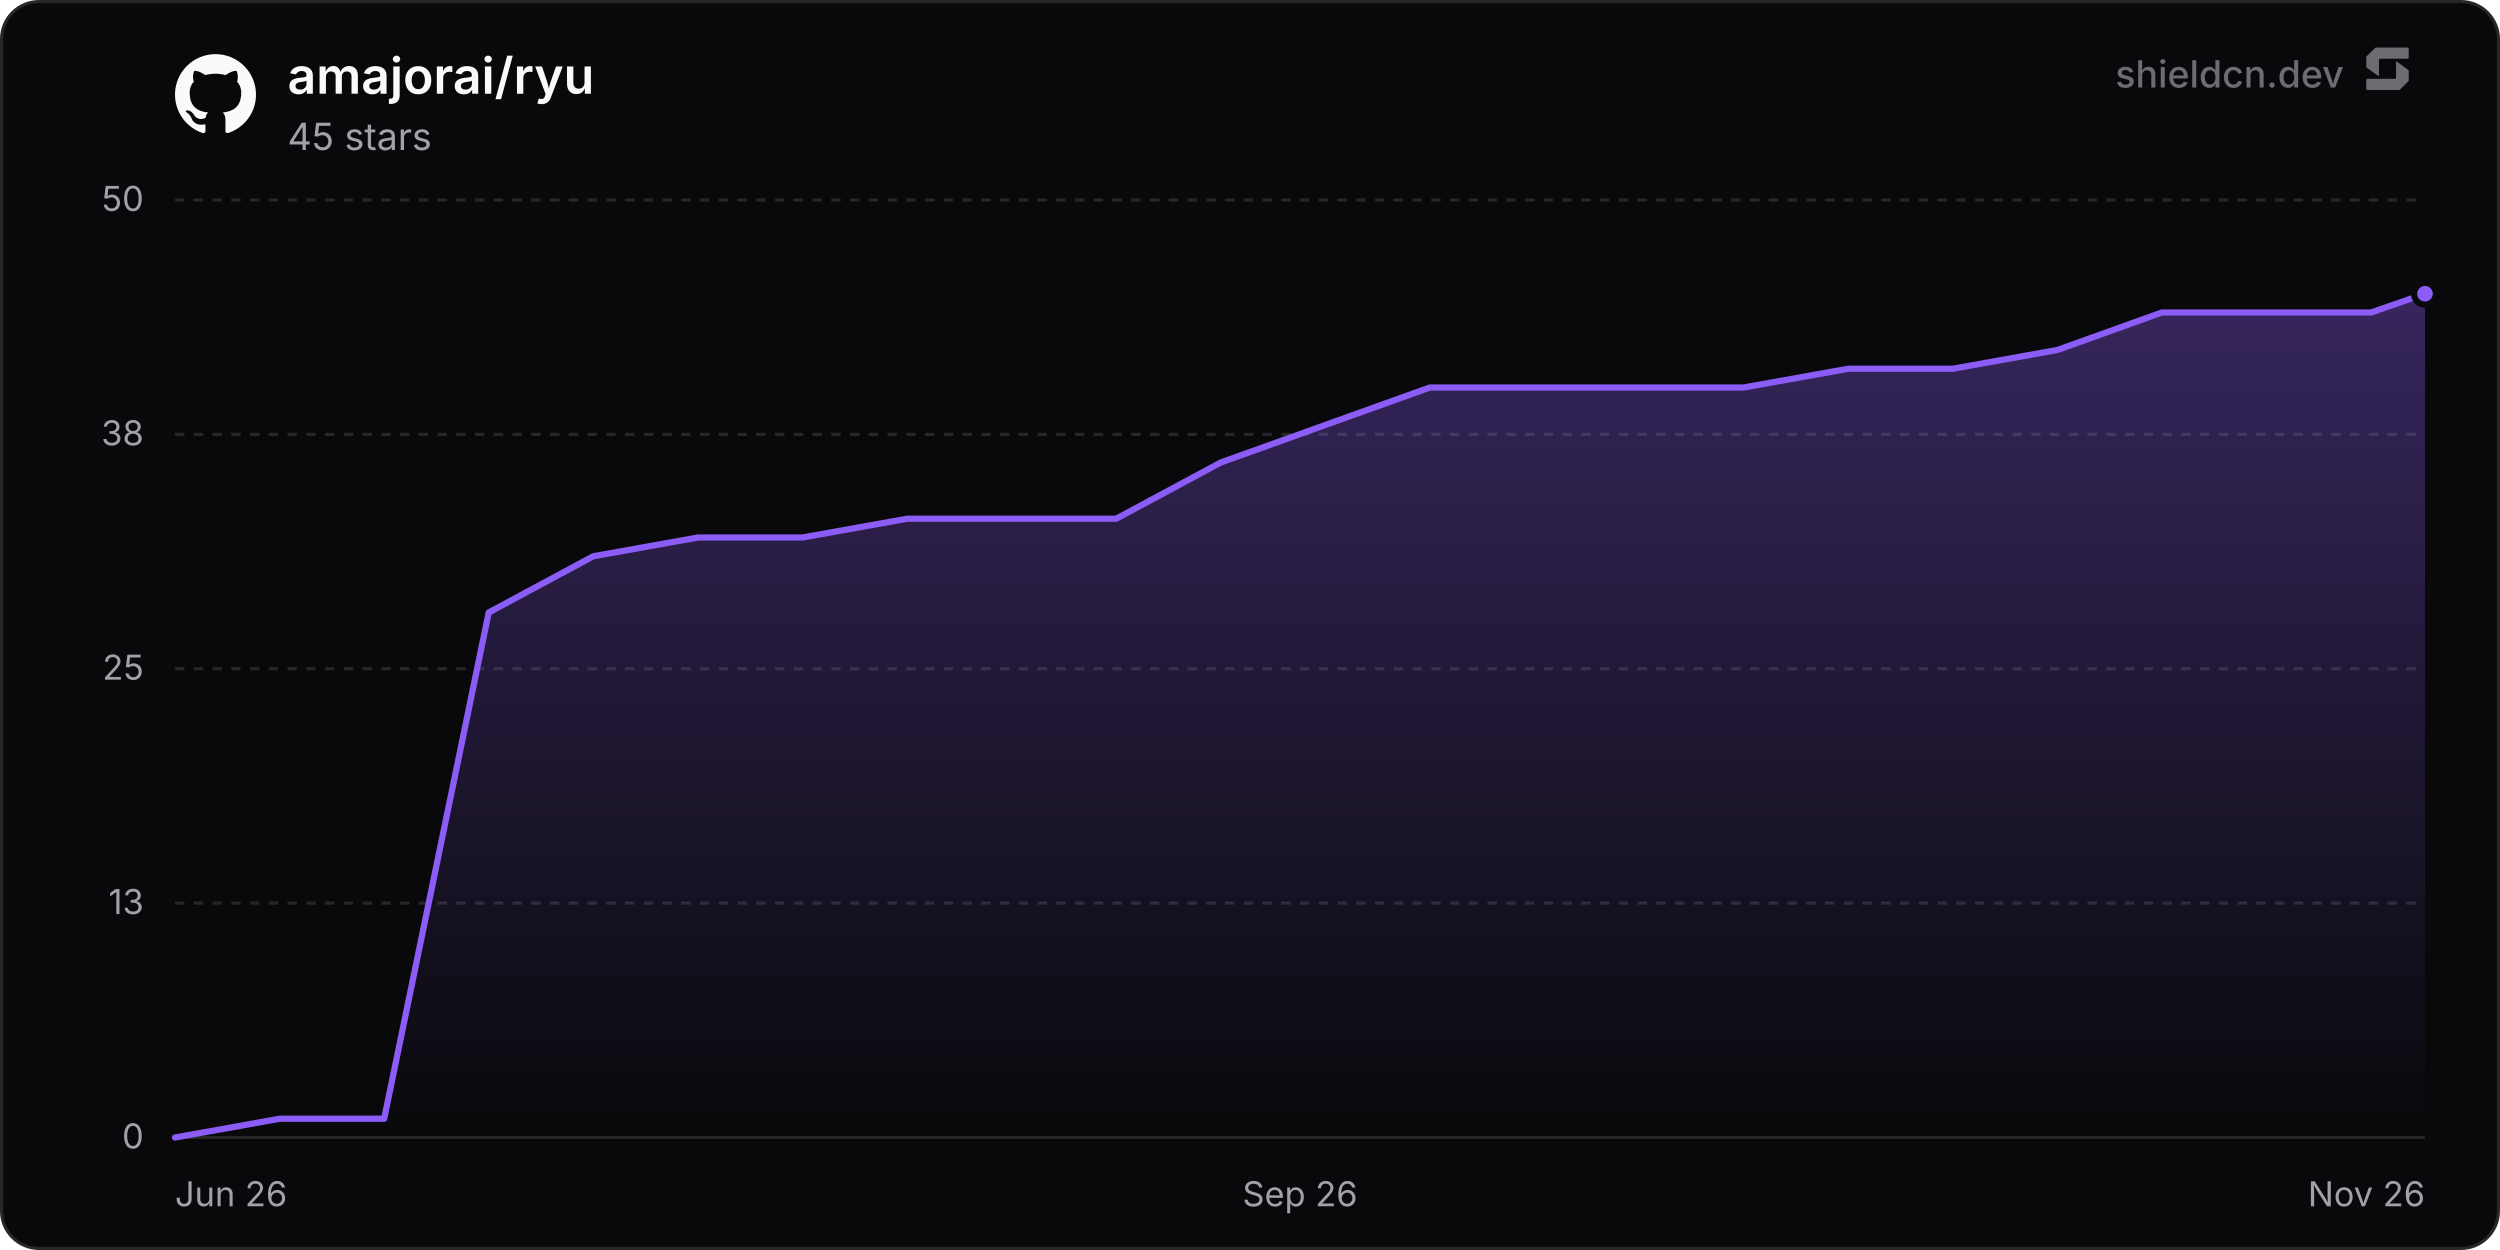
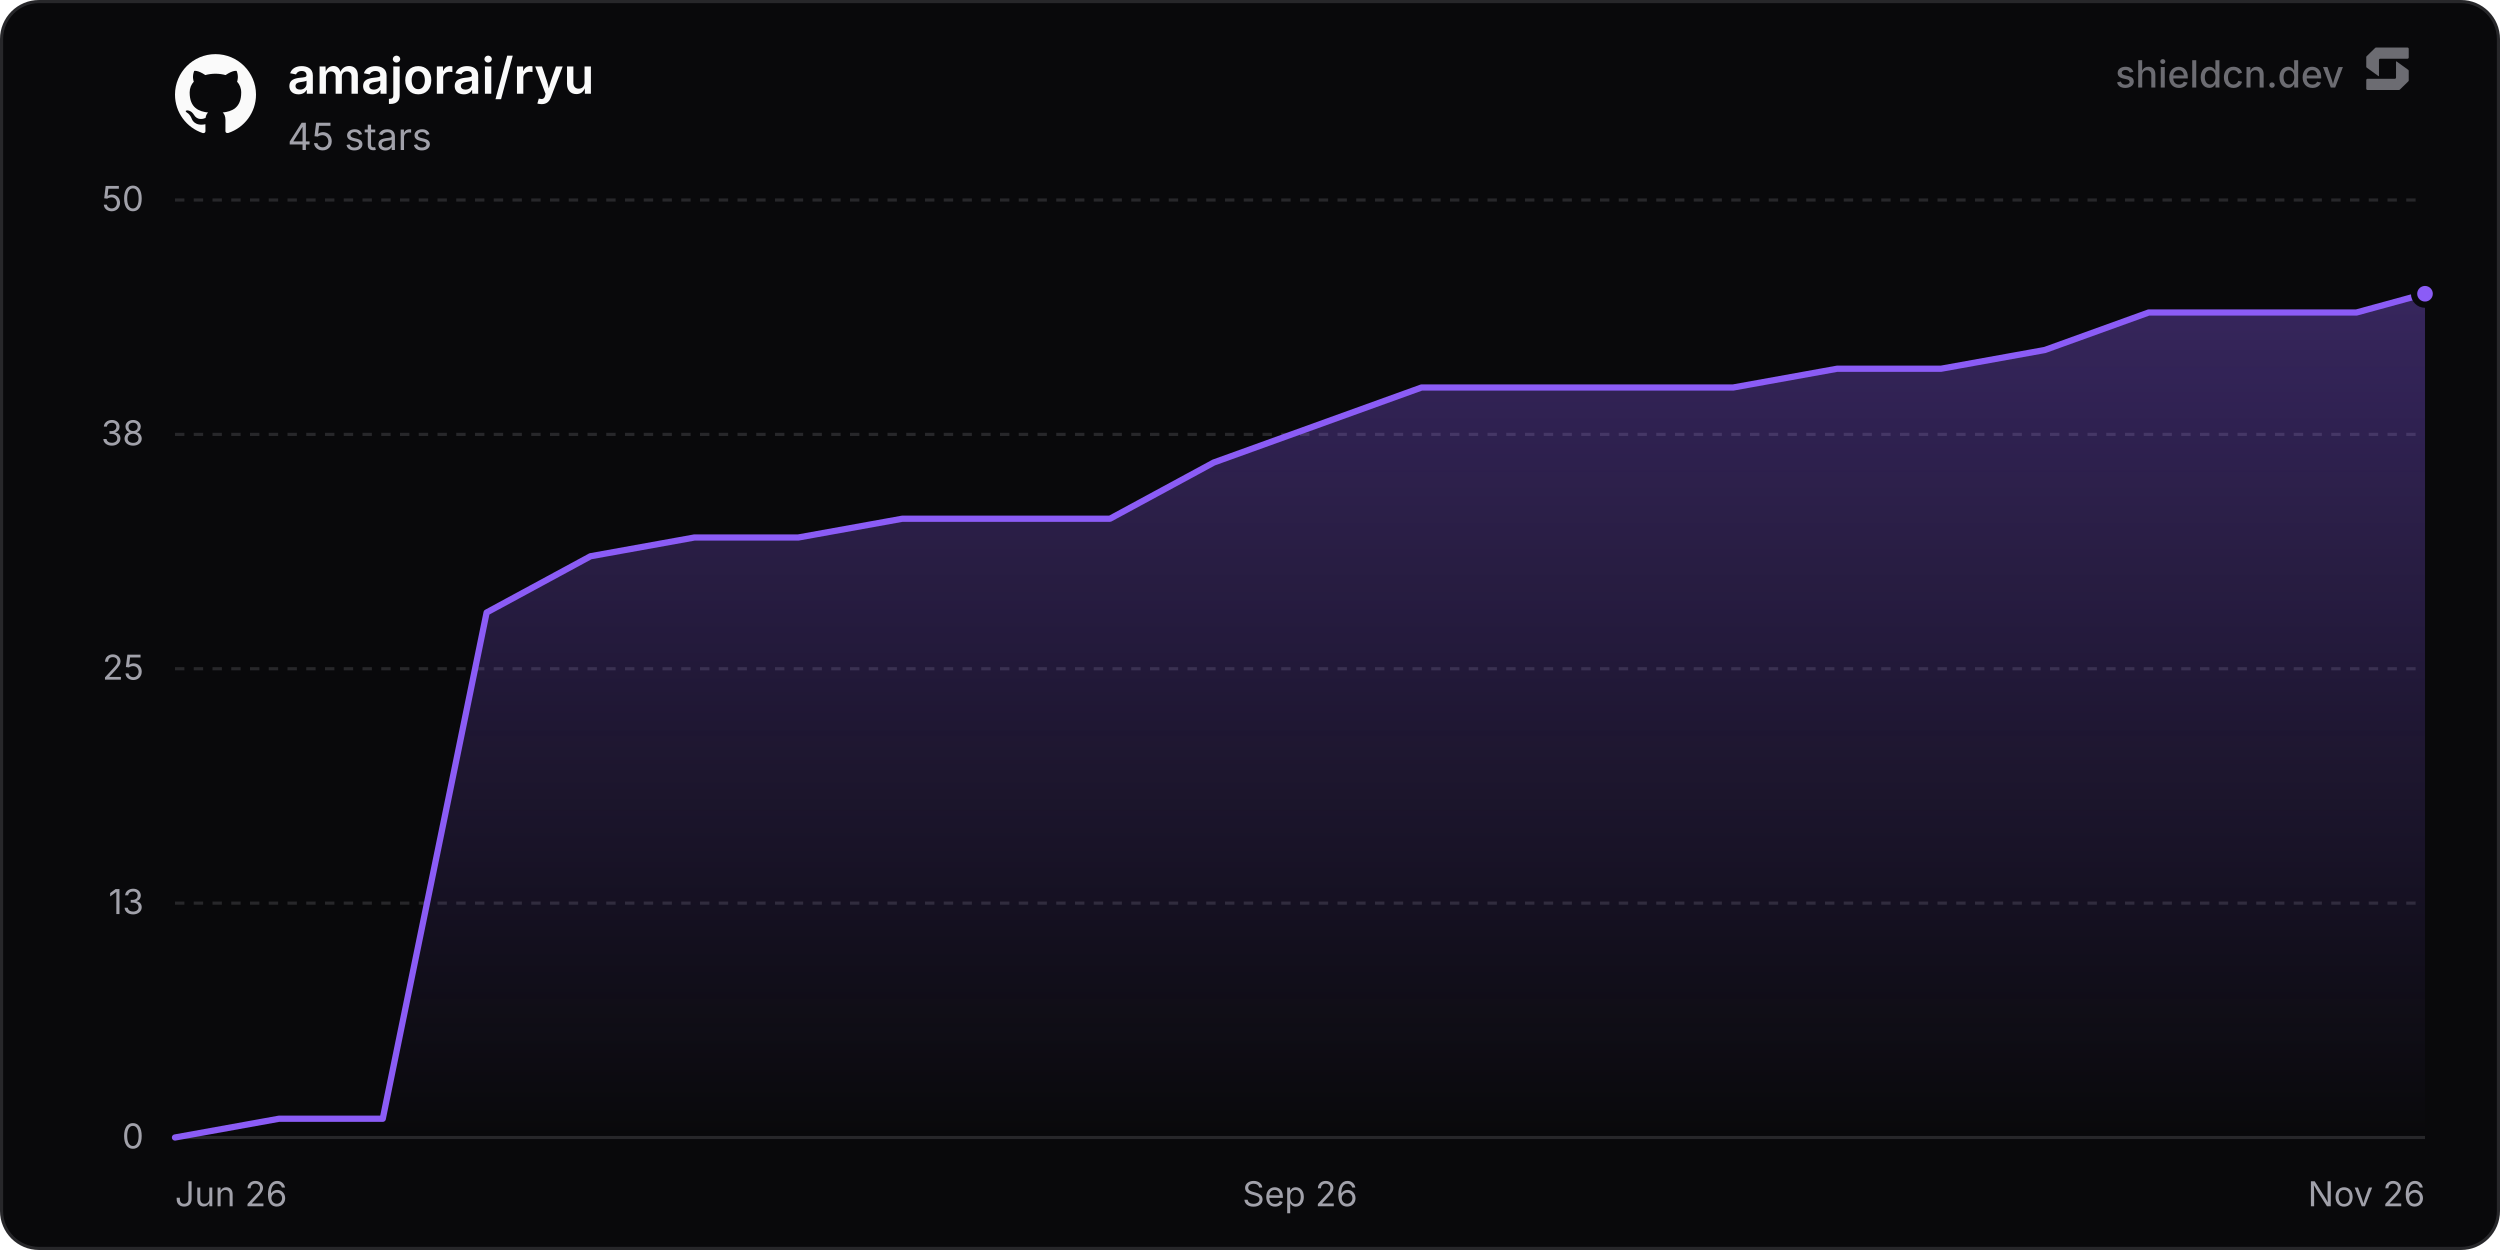
<svg xmlns="http://www.w3.org/2000/svg" width="800" height="400" viewBox="0 0 800 400" role="img" aria-label="amajorai/ryu">
  <defs>
    <linearGradient id="chartFill0" x1="0" y1="0" x2="0" y2="1">
      <stop offset="0%" stop-color="rgba(139, 92, 246, 0.35)" />
      <stop offset="100%" stop-color="rgba(139, 92, 246, 0)" />
    </linearGradient>
  </defs>
  <rect x="0.5" y="0.5" width="799" height="399" rx="12" fill="#09090b" stroke="#27272a" stroke-width="1" />
  <line x1="56" y1="364" x2="776" y2="364" stroke="#27272a" stroke-width="1" />
  <text x="46" y="367.5" text-anchor="end" font-size="11" fill="#a1a1aa" font-family="'Inter', ui-sans-serif, system-ui, -apple-system, BlinkMacSystemFont, 'Segoe UI', Roboto, Helvetica, Arial, sans-serif">0</text>
  <line x1="56" y1="289" x2="776" y2="289" stroke="#27272a" stroke-width="1" stroke-dasharray="3 3" />
  <text x="46" y="292.5" text-anchor="end" font-size="11" fill="#a1a1aa" font-family="'Inter', ui-sans-serif, system-ui, -apple-system, BlinkMacSystemFont, 'Segoe UI', Roboto, Helvetica, Arial, sans-serif">13</text>
  <line x1="56" y1="214" x2="776" y2="214" stroke="#27272a" stroke-width="1" stroke-dasharray="3 3" />
  <text x="46" y="217.5" text-anchor="end" font-size="11" fill="#a1a1aa" font-family="'Inter', ui-sans-serif, system-ui, -apple-system, BlinkMacSystemFont, 'Segoe UI', Roboto, Helvetica, Arial, sans-serif">25</text>
  <line x1="56" y1="139" x2="776" y2="139" stroke="#27272a" stroke-width="1" stroke-dasharray="3 3" />
  <text x="46" y="142.5" text-anchor="end" font-size="11" fill="#a1a1aa" font-family="'Inter', ui-sans-serif, system-ui, -apple-system, BlinkMacSystemFont, 'Segoe UI', Roboto, Helvetica, Arial, sans-serif">38</text>
  <line x1="56" y1="64" x2="776" y2="64" stroke="#27272a" stroke-width="1" stroke-dasharray="3 3" />
  <text x="46" y="67.5" text-anchor="end" font-size="11" fill="#a1a1aa" font-family="'Inter', ui-sans-serif, system-ui, -apple-system, BlinkMacSystemFont, 'Segoe UI', Roboto, Helvetica, Arial, sans-serif">50</text>
  <text x="56" y="386" text-anchor="start" font-size="11" fill="#a1a1aa" font-family="'Inter', ui-sans-serif, system-ui, -apple-system, BlinkMacSystemFont, 'Segoe UI', Roboto, Helvetica, Arial, sans-serif">Jun 26</text>
  <text x="416" y="386" text-anchor="middle" font-size="11" fill="#a1a1aa" font-family="'Inter', ui-sans-serif, system-ui, -apple-system, BlinkMacSystemFont, 'Segoe UI', Roboto, Helvetica, Arial, sans-serif">Sep 26</text>
  <text x="776" y="386" text-anchor="end" font-size="11" fill="#a1a1aa" font-family="'Inter', ui-sans-serif, system-ui, -apple-system, BlinkMacSystemFont, 'Segoe UI', Roboto, Helvetica, Arial, sans-serif">Nov 26</text>
-   <path d="M56 364 L89.46 358 L122.93 358 L156.39 196 L189.85 178 L223.31 172 L256.78 172 L290.24 166 L323.7 166 L357.16 166 L390.63 148 L424.09 136 L457.55 124 L491.01 124 L524.48 124 L557.94 124 L591.4 118 L624.87 118 L658.33 112 L691.79 100 L725.25 100 L758.72 100 L776 94 L776 364 L56 364 Z" fill="url(#chartFill0)" />
-   <path d="M56 364 L89.46 358 L122.93 358 L156.39 196 L189.85 178 L223.31 172 L256.78 172 L290.24 166 L323.7 166 L357.16 166 L390.63 148 L424.09 136 L457.55 124 L491.01 124 L524.48 124 L557.94 124 L591.4 118 L624.87 118 L658.33 112 L691.79 100 L725.25 100 L758.72 100 L776 94" fill="none" stroke="#8b5cf6" stroke-width="2" stroke-linejoin="round" stroke-linecap="round" />
+   <path d="M56 364 L89.24 358 L122.48 358 L155.72 196 L188.96 178 L222.2 172 L255.45 172 L288.69 166 L321.93 166 L355.17 166 L388.41 148 L421.65 136 L454.89 124 L488.13 124 L521.37 124 L554.61 124 L587.85 118 L621.1 118 L654.34 112 L687.58 100 L720.82 100 L754.06 100 L776 94 L776 364 L56 364 Z" fill="url(#chartFill0)" />
+   <path d="M56 364 L89.24 358 L122.48 358 L155.72 196 L188.96 178 L222.2 172 L255.45 172 L288.69 166 L321.93 166 L355.17 166 L388.41 148 L421.65 136 L454.89 124 L488.13 124 L521.37 124 L554.61 124 L587.85 118 L621.1 118 L654.34 112 L687.58 100 L720.82 100 L754.06 100 L776 94" fill="none" stroke="#8b5cf6" stroke-width="2" stroke-linejoin="round" stroke-linecap="round" />
  <circle cx="776" cy="94" r="3.5" fill="#8b5cf6" stroke="#09090b" stroke-width="2" />
  <g transform="translate(56, 17) scale(1.08)" fill="#fafafa">
    <path d="M12 .297c-6.63 0-12 5.373-12 12 0 5.303 3.438 9.8 8.205 11.385.6.113.82-.258.82-.577 0-.285-.01-1.04-.015-2.04-3.338.724-4.042-1.61-4.042-1.61C4.422 18.07 3.633 17.7 3.633 17.7c-1.087-.744.084-.729.084-.729 1.205.084 1.838 1.236 1.838 1.236 1.07 1.835 2.809 1.305 3.495.998.108-.776.417-1.305.76-1.605-2.665-.3-5.466-1.332-5.466-5.93 0-1.31.465-2.38 1.235-3.22-.135-.303-.54-1.523.105-3.176 0 0 1.005-.322 3.3 1.23.96-.267 1.98-.399 3-.405 1.02.006 2.04.138 3 .405 2.28-1.552 3.285-1.23 3.285-1.23.645 1.653.24 2.873.12 3.176.765.84 1.23 1.91 1.23 3.22 0 4.61-2.805 5.625-5.475 5.92.42.36.81 1.096.81 2.22 0 1.606-.015 2.896-.015 3.286 0 .315.21.69.825.57C20.565 22.092 24 17.592 24 12.297c0-6.627-5.373-12-12-12" />
  </g>
  <text x="92" y="30" font-size="16" font-weight="600" fill="#fafafa" font-family="'Inter', ui-sans-serif, system-ui, -apple-system, BlinkMacSystemFont, 'Segoe UI', Roboto, Helvetica, Arial, sans-serif">amajorai/ryu</text>
  <text x="92" y="48" font-size="12" fill="#a1a1aa" font-family="'Inter', ui-sans-serif, system-ui, -apple-system, BlinkMacSystemFont, 'Segoe UI', Roboto, Helvetica, Arial, sans-serif">45 stars</text>
  <g fill-opacity="0.65">
    <text x="750" y="28" text-anchor="end" font-size="12" font-weight="500" fill="#a1a1aa" font-family="'Inter', ui-sans-serif, system-ui, -apple-system, BlinkMacSystemFont, 'Segoe UI', Roboto, Helvetica, Arial, sans-serif">shieldcn.dev</text>
    <g transform="translate(756, 14) scale(0.01)" fill="#a1a1aa">
      <path d="M1088.4,565.1c-6.5-4.7-15.5,0-15.5,7.9v510.2c0,21.3-18.1,38.6-40.4,38.6H160.9c-22.3,0-40.4,17.3-40.4,38.6v280.8c0,21.3,18.1,38.6,40.4,38.6h1004.5c10.8,0,21.2-4.2,28.8-11.6l273.4-266.3c7.4-7.2,11.6-16.9,11.6-27v-308.7c0-12.1-5.9-23.5-16.1-30.8l-374.7-270.3Z" />
      <path d="M511.2,1035.9c6.5,4.7,15.5,0,15.5-7.9v-510.2c0-21.3,18.1-38.6,40.4-38.6h871.7c22.3,0,40.4-17.3,40.4-38.6V159.7c0-21.3-18.1-38.6-40.4-38.6H434.3c-10.8,0-21.2,4.2-28.8,11.6L132,399c-7.4,7.2-11.6,16.9-11.6,27v308.7c0,12.1,5.9,23.5,16.1,30.8l374.7,270.3Z" />
    </g>
  </g>
</svg>
